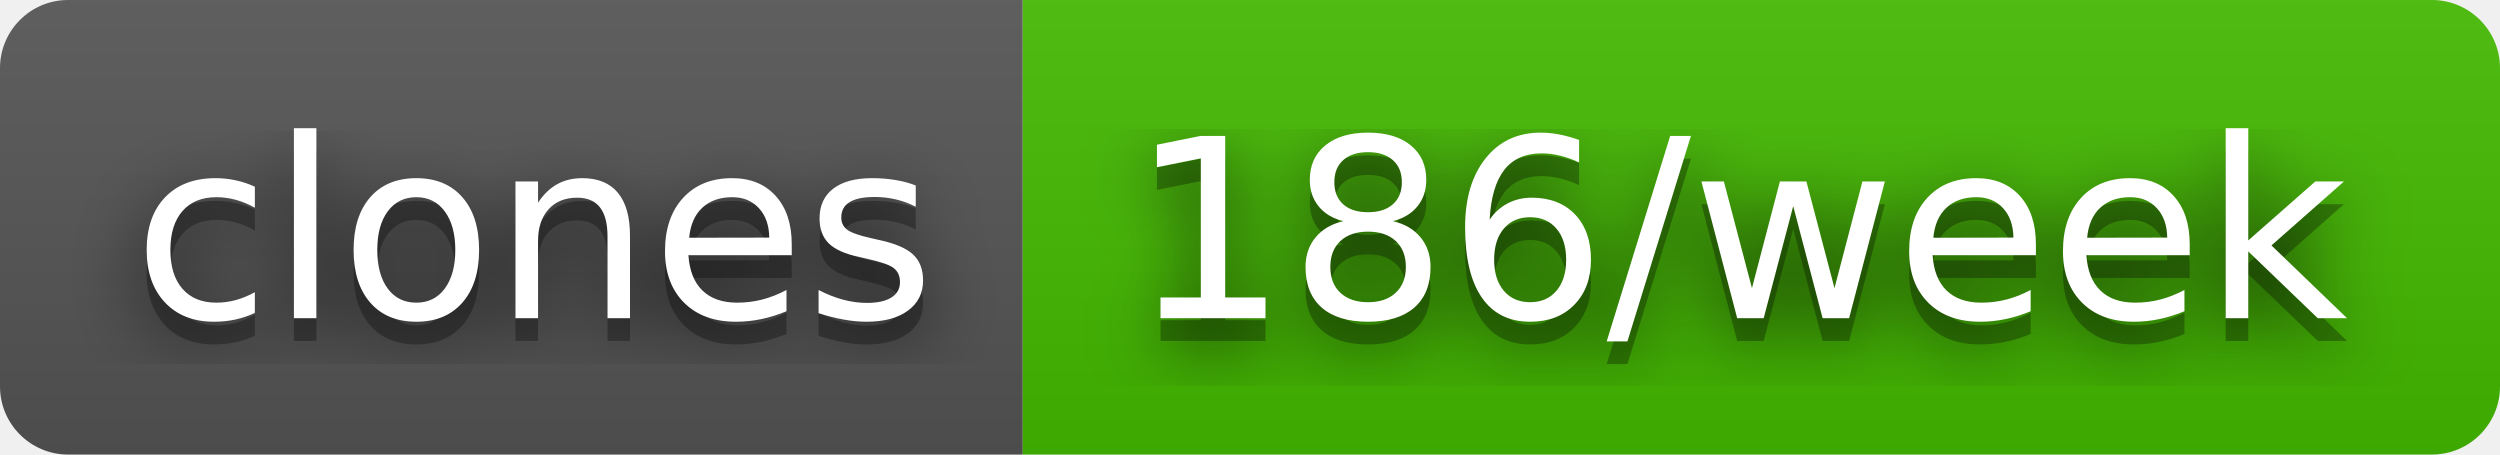
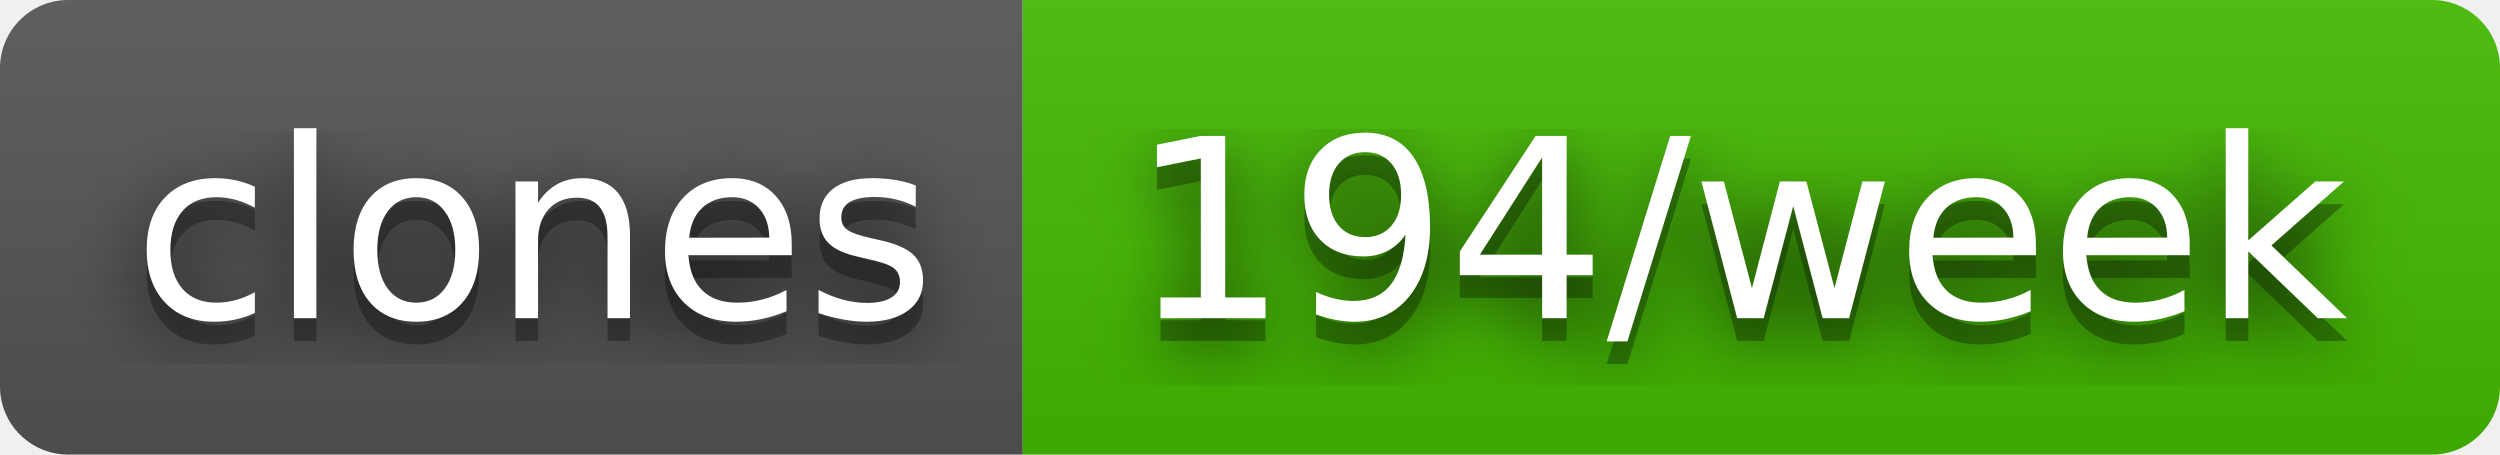
- <svg xmlns="http://www.w3.org/2000/svg" width="110" height="20" role="img" aria-label="clones: 186/week">
+ <svg xmlns="http://www.w3.org/2000/svg" width="110" height="20" role="img" aria-label="clones: 194/week">
  <filter id="blur">
    <feGaussianBlur stdDeviation="16" />
  </filter>
  <linearGradient id="s" x2="0" y2="100%">
    <stop offset="0" stop-color="#bbb" stop-opacity=".1" />
    <stop offset="1" stop-opacity=".1" />
  </linearGradient>
  <clipPath id="r">
    <rect width="110" height="20" rx="3" />
  </clipPath>
  <g clip-path="url(#r)">
    <rect width="45" height="20" fill="#555" />
    <rect x="45" width="65" height="20" fill="#4b0" />
    <rect width="110" height="20" fill="url(#s)" />
  </g>
  <g fill="#fff" text-anchor="middle" font-family="Verdana,Geneva,DejaVu Sans,sans-serif" text-rendering="geometricPrecision" font-size="110">
    <g transform="scale(.1)">
      <g aria-hidden="true" fill="#010101">
        <text x="235" y="150" fill-opacity=".8" filter="url(#blur)" textLength="350">clones</text>
        <text x="235" y="150" fill-opacity=".3" textLength="350">clones</text>
      </g>
      <text x="235" y="140" textLength="350">clones</text>
    </g>
    <g transform="scale(.1)">
      <g aria-hidden="true" fill="#010101">
-         <text x="765" y="150" fill-opacity=".8" filter="url(#blur)" textLength="550">186/week</text>
-         <text x="765" y="150" fill-opacity=".3" textLength="550">186/week</text>
+         <text x="765" y="150" fill-opacity=".8" filter="url(#blur)" textLength="550">194/week</text>
+         <text x="765" y="150" fill-opacity=".3" textLength="550">194/week</text>
      </g>
-       <text x="765" y="140" textLength="550">186/week</text>
+       <text x="765" y="140" textLength="550">194/week</text>
    </g>
  </g>
</svg>
